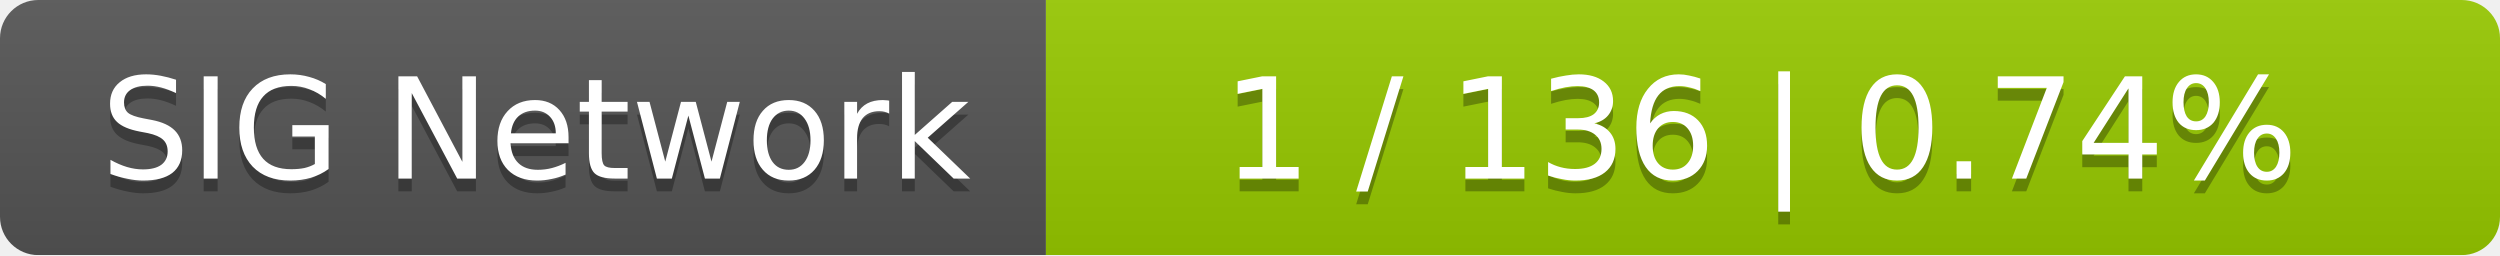
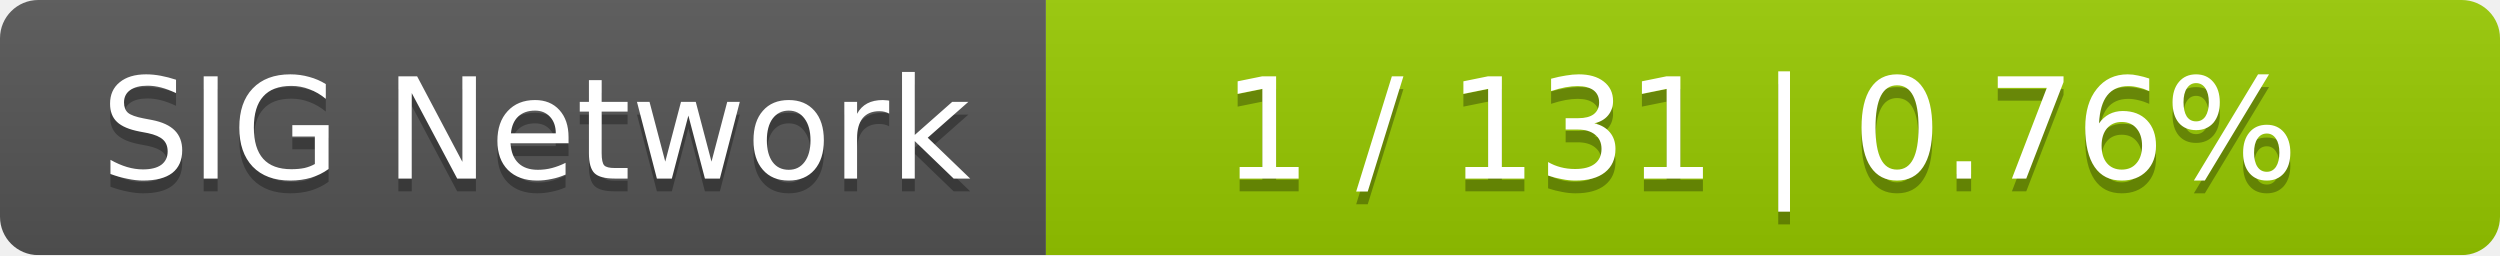
<svg xmlns="http://www.w3.org/2000/svg" width="196" height="20">
  <linearGradient id="smooth" x2="0" y2="100%">
    <stop offset="0" stop-color="#bbb" stop-opacity=".1" />
    <stop offset="1" stop-opacity=".1" />
  </linearGradient>
  <mask id="round">
    <rect width="196" height="20" rx="3" fill="#fff" />
  </mask>
  <g mask="url(#round)">
    <rect width="82" height="20" fill="#555" />
    <rect x="82" width="114" height="20" fill="#97ca00" />
    <rect width="196" height="20" fill="url(#smooth)" />
  </g>
  <g fill="#fff" text-anchor="middle" font-family="DejaVu Sans,Verdana,Geneva,sans-serif" font-size="11">
    <text x="42" y="15" fill="#010101" fill-opacity=".3">SIG Network</text>
    <text x="42" y="14">SIG Network</text>
-     <text x="138" y="15" fill="#010101" fill-opacity=".3">1 / 136    |    0.74%</text>
-     <text x="138" y="14">1 / 136    |    0.74%</text>
+     <text x="138" y="15" fill="#010101" fill-opacity=".3">1 / 131    |    0.76%</text>
+     <text x="138" y="14">1 / 131    |    0.76%</text>
  </g>
</svg>
